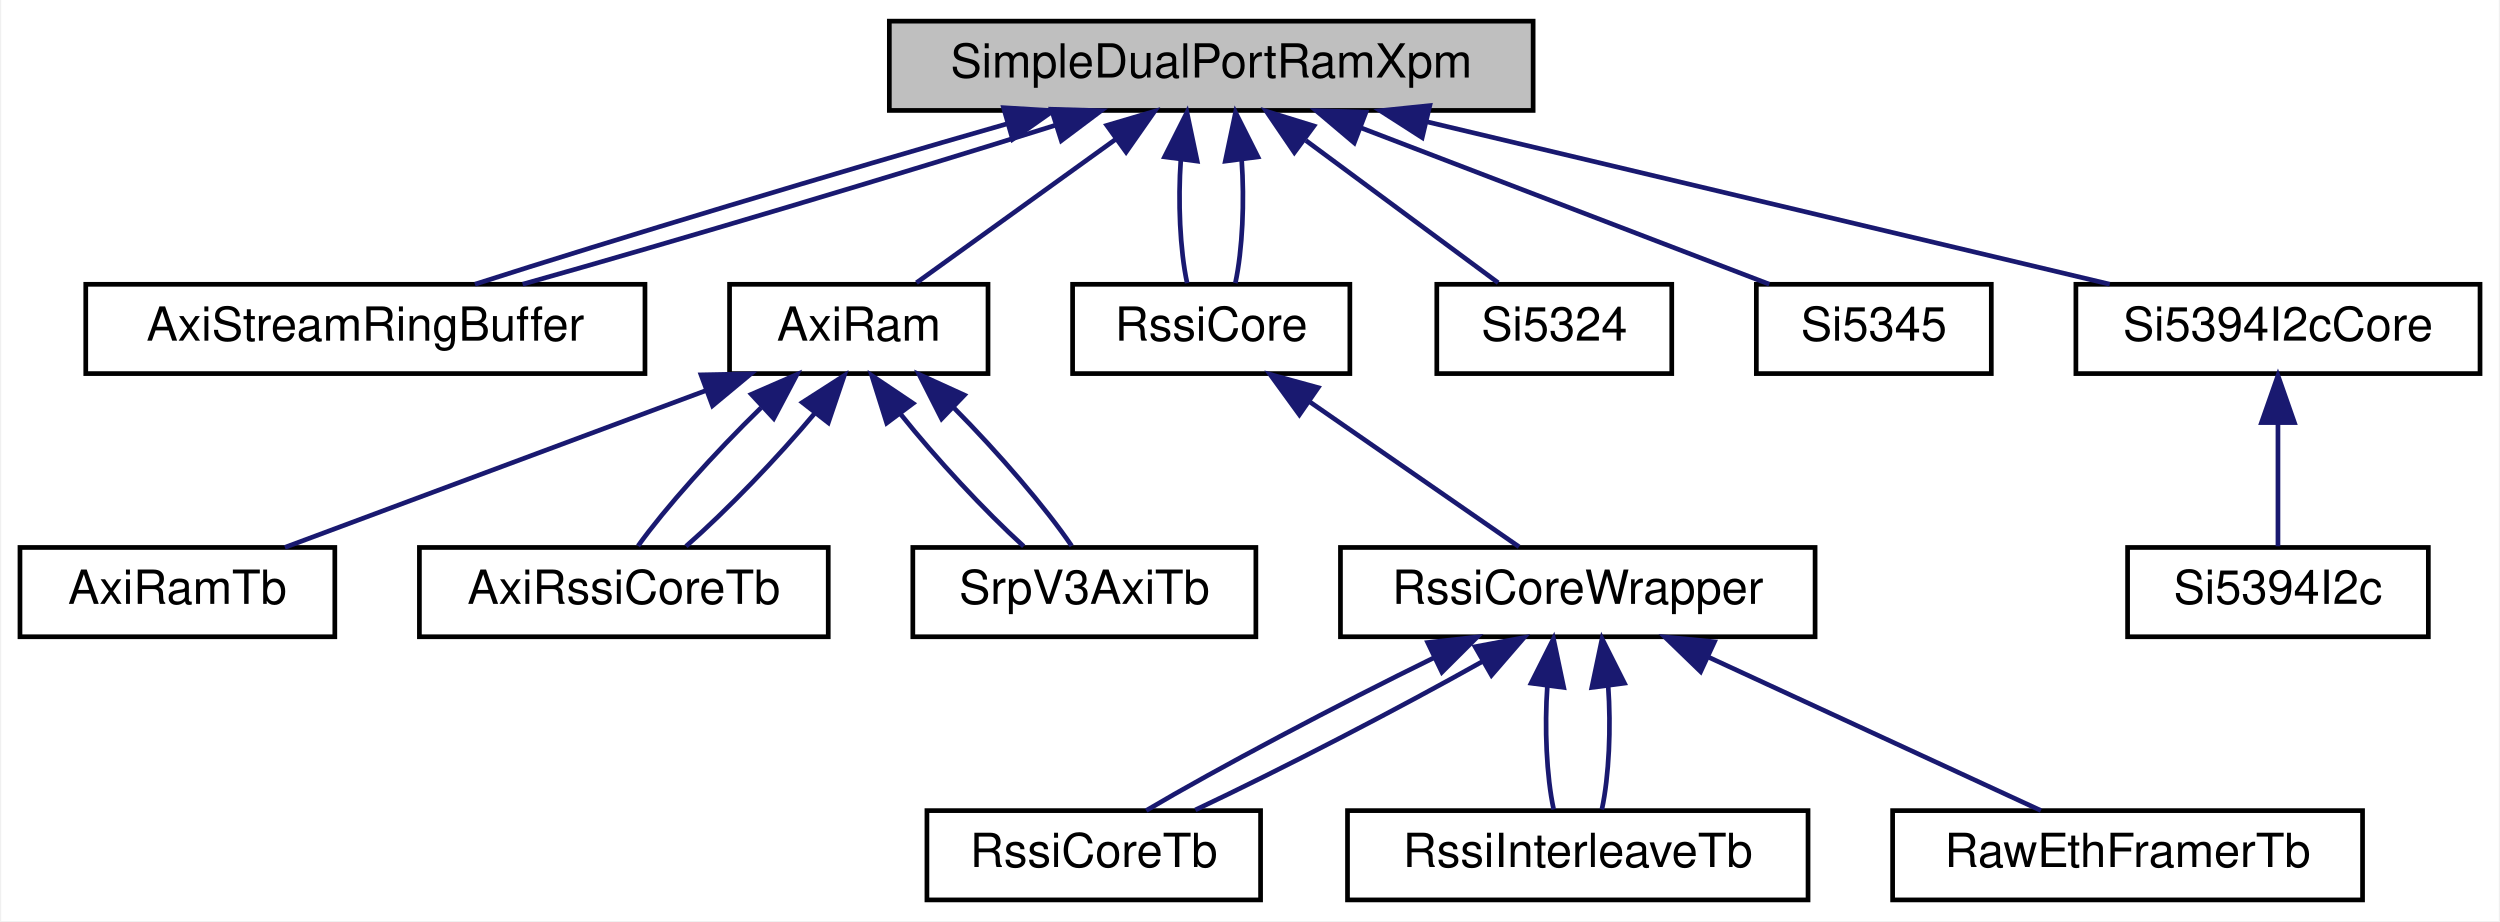
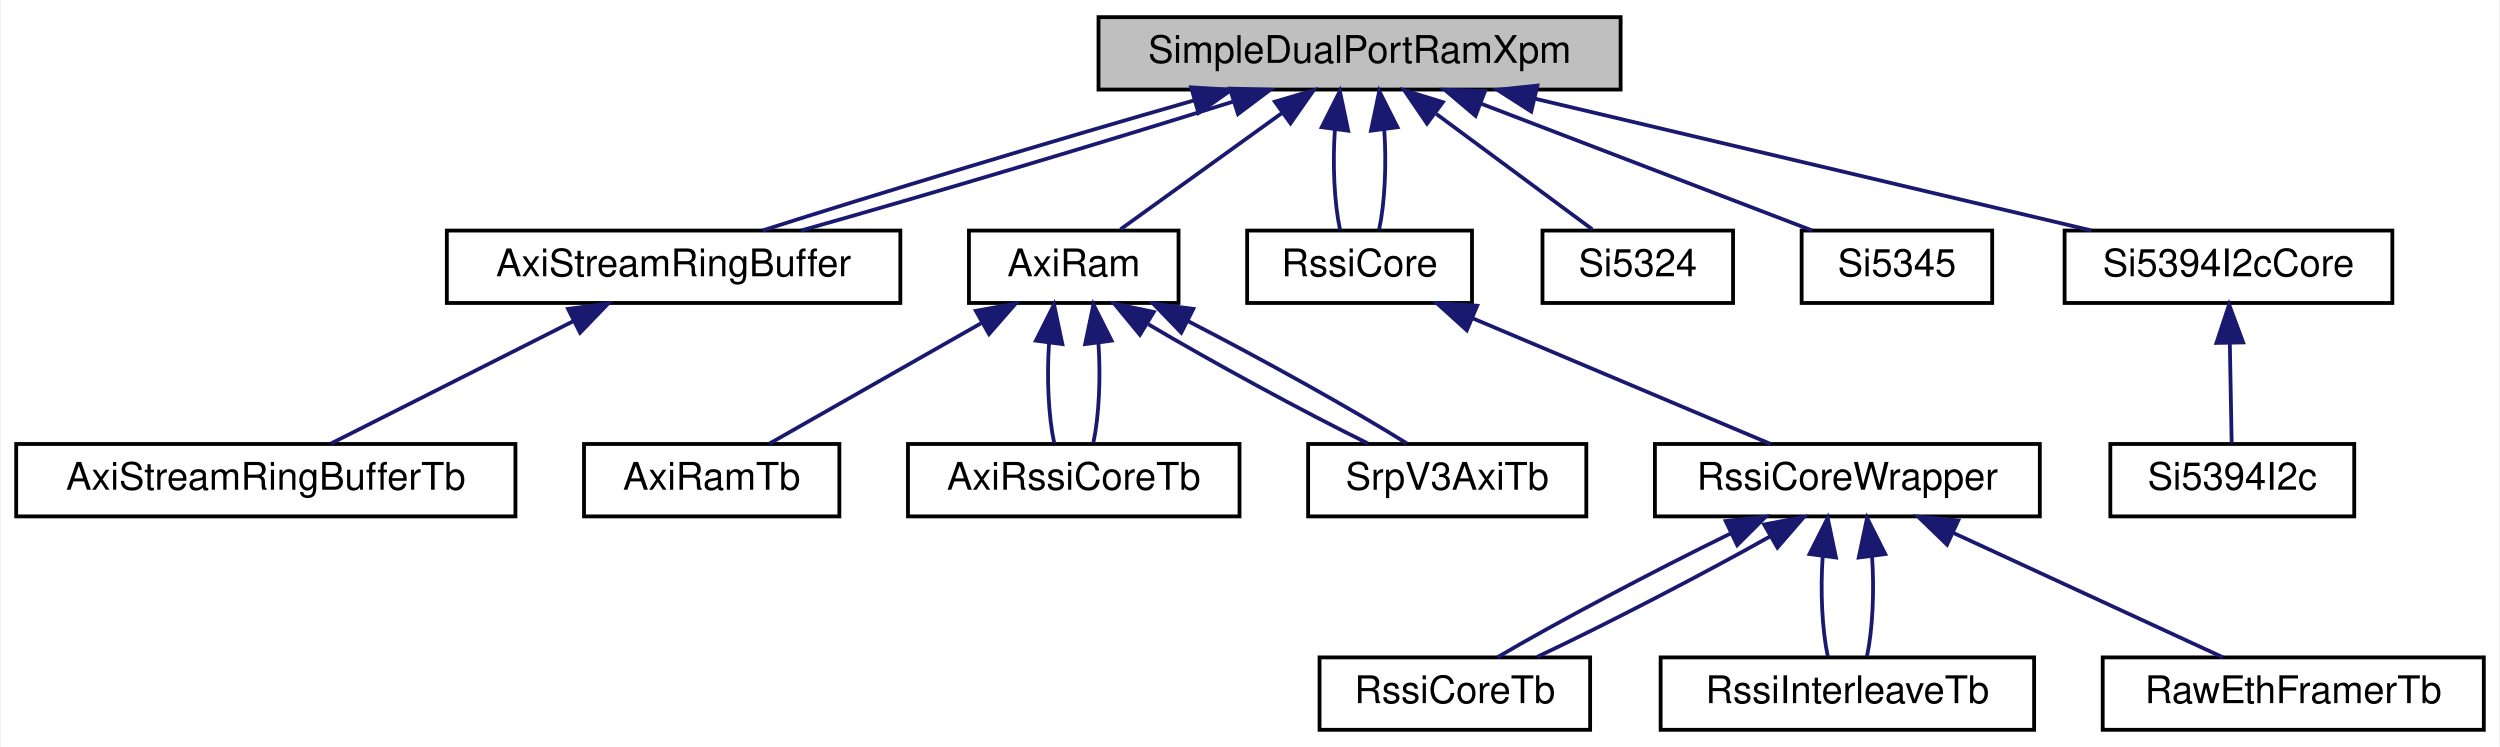
- <svg xmlns="http://www.w3.org/2000/svg" xmlns:xlink="http://www.w3.org/1999/xlink" width="532pt" height="196pt" viewBox="0.00 0.00 531.50 196.00">
+ <svg xmlns="http://www.w3.org/2000/svg" xmlns:xlink="http://www.w3.org/1999/xlink" width="656pt" height="196pt" viewBox="0.00 0.00 655.50 196.00">
  <g id="graph0" class="graph" transform="scale(1 1) rotate(0) translate(4 192)">
-     <polygon fill="white" stroke="transparent" points="-4,4 -4,-192 527.5,-192 527.5,4 -4,4" />
+     <polygon fill="white" stroke="transparent" points="-4,4 -4,-192 651.5,-192 651.5,4 -4,4" />
    <g id="node1" class="node">
      <g id="a_node1">
        <a xlink:title=" ">
-           <polygon fill="#bfbfbf" stroke="black" points="185,-168.5 185,-187.5 322,-187.5 322,-168.5 185,-168.5" />
-           <text text-anchor="middle" x="253.5" y="-175.5" font-family="Helvetica,sans-Serif" font-size="10.00">SimpleDualPortRamXpm</text>
+           <polygon fill="#bfbfbf" stroke="black" points="284,-168.5 284,-187.5 421,-187.5 421,-168.5 284,-168.5" />
+           <text text-anchor="middle" x="352.5" y="-175.5" font-family="Helvetica,sans-Serif" font-size="10.00">SimpleDualPortRamXpm</text>
        </a>
      </g>
    </g>
    <g id="node2" class="node">
      <g id="a_node2">
        <a xlink:href="classAxiStreamRingBuffer.html" target="_top" xlink:title=" ">
-           <polygon fill="white" stroke="black" points="14,-112.5 14,-131.5 133,-131.5 133,-112.5 14,-112.5" />
-           <text text-anchor="middle" x="73.5" y="-119.5" font-family="Helvetica,sans-Serif" font-size="10.00">AxiStreamRingBuffer</text>
+           <polygon fill="white" stroke="black" points="113,-112.5 113,-131.5 232,-131.5 232,-112.5 113,-112.5" />
+           <text text-anchor="middle" x="172.5" y="-119.5" font-family="Helvetica,sans-Serif" font-size="10.00">AxiStreamRingBuffer</text>
        </a>
      </g>
    </g>
    <g id="edge1" class="edge">
-       <path fill="none" stroke="midnightblue" d="M210.22,-165.7C174.57,-155.51 125.53,-140.74 96.81,-131.52" />
-       <polygon fill="midnightblue" stroke="midnightblue" points="209.31,-169.08 219.89,-168.44 211.23,-162.35 209.31,-169.08" />
-     </g>
-     <g id="edge8" class="edge">
-       <path fill="none" stroke="midnightblue" d="M220.19,-165.3C187.88,-155.13 139.34,-140.62 106.97,-131.52" />
-       <polygon fill="midnightblue" stroke="midnightblue" points="219.48,-168.75 230.07,-168.44 221.6,-162.08 219.48,-168.75" />
+       <path fill="none" stroke="midnightblue" d="M309.22,-165.7C273.57,-155.51 224.53,-140.74 195.81,-131.52" />
+       <polygon fill="midnightblue" stroke="midnightblue" points="308.31,-169.08 318.89,-168.44 310.23,-162.35 308.31,-169.08" />
+     </g>
+     <g id="edge9" class="edge">
+       <path fill="none" stroke="midnightblue" d="M319.19,-165.3C286.88,-155.13 238.34,-140.62 205.97,-131.52" />
+       <polygon fill="midnightblue" stroke="midnightblue" points="318.48,-168.75 329.07,-168.44 320.6,-162.08 318.48,-168.75" />
+     </g>
+     <g id="node4" class="node">
+       <g id="a_node4">
+         <a xlink:href="classAxiRam.html" target="_top" xlink:title=" ">
+           <polygon fill="white" stroke="black" points="250,-112.5 250,-131.5 305,-131.5 305,-112.5 250,-112.5" />
+           <text text-anchor="middle" x="277.5" y="-119.5" font-family="Helvetica,sans-Serif" font-size="10.00">AxiRam</text>
+         </a>
+       </g>
+     </g>
+     <g id="edge3" class="edge">
+       <path fill="none" stroke="midnightblue" d="M332.19,-162.38C318.64,-152.62 301.26,-140.11 289.77,-131.83" />
+       <polygon fill="midnightblue" stroke="midnightblue" points="330.29,-165.32 340.45,-168.32 334.38,-159.64 330.29,-165.32" />
+     </g>
+     <g id="node8" class="node">
+       <g id="a_node8">
+         <a xlink:href="classRssiCore.html" target="_top" xlink:title=" ">
+           <polygon fill="white" stroke="black" points="323,-112.5 323,-131.5 382,-131.5 382,-112.5 323,-112.5" />
+           <text text-anchor="middle" x="352.5" y="-119.5" font-family="Helvetica,sans-Serif" font-size="10.00">RssiCore</text>
+         </a>
+       </g>
+     </g>
+     <g id="edge10" class="edge">
+       <path fill="none" stroke="midnightblue" d="M346.03,-158.1C345.4,-149.14 345.84,-138.86 347.37,-131.75" />
+       <polygon fill="midnightblue" stroke="midnightblue" points="342.57,-158.62 347.33,-168.08 349.51,-157.71 342.57,-158.62" />
+     </g>
+     <g id="edge21" class="edge">
+       <path fill="none" stroke="midnightblue" d="M358.97,-158.1C359.6,-149.14 359.16,-138.86 357.63,-131.75" />
+       <polygon fill="midnightblue" stroke="midnightblue" points="355.49,-157.71 357.67,-168.08 362.43,-158.62 355.49,-157.71" />
+     </g>
+     <g id="node13" class="node">
+       <g id="a_node13">
+         <a xlink:href="classSi5324.html" target="_top" xlink:title=" ">
+           <polygon fill="white" stroke="black" points="400.5,-112.5 400.5,-131.5 450.5,-131.5 450.5,-112.5 400.5,-112.5" />
+           <text text-anchor="middle" x="425.5" y="-119.5" font-family="Helvetica,sans-Serif" font-size="10.00">Si5324</text>
+         </a>
+       </g>
+     </g>
+     <g id="edge17" class="edge">
+       <path fill="none" stroke="midnightblue" d="M372.64,-162.1C385.78,-152.38 402.48,-140.03 413.56,-131.83" />
+       <polygon fill="midnightblue" stroke="midnightblue" points="370.19,-159.56 364.23,-168.32 374.35,-165.19 370.19,-159.56" />
+     </g>
+     <g id="node14" class="node">
+       <g id="a_node14">
+         <a xlink:href="classSi5345.html" target="_top" xlink:title=" ">
+           <polygon fill="white" stroke="black" points="468.5,-112.5 468.5,-131.5 518.5,-131.5 518.5,-112.5 468.5,-112.5" />
+           <text text-anchor="middle" x="493.5" y="-119.5" font-family="Helvetica,sans-Serif" font-size="10.00">Si5345</text>
+         </a>
+       </g>
+     </g>
+     <g id="edge18" class="edge">
+       <path fill="none" stroke="midnightblue" d="M384.43,-164.77C410.91,-154.63 447.89,-140.47 471.26,-131.52" />
+       <polygon fill="midnightblue" stroke="midnightblue" points="382.93,-161.6 374.84,-168.44 385.43,-168.14 382.93,-161.6" />
+     </g>
+     <g id="node15" class="node">
+       <g id="a_node15">
+         <a xlink:href="classSi5394I2cCore.html" target="_top" xlink:title=" ">
+           <polygon fill="white" stroke="black" points="537.5,-112.5 537.5,-131.5 623.5,-131.5 623.5,-112.5 537.5,-112.5" />
+           <text text-anchor="middle" x="580.5" y="-119.5" font-family="Helvetica,sans-Serif" font-size="10.00">Si5394I2cCore</text>
+         </a>
+       </g>
+     </g>
+     <g id="edge19" class="edge">
+       <path fill="none" stroke="midnightblue" d="M398.57,-166.09C441.65,-155.89 505.09,-140.86 544.54,-131.52" />
+       <polygon fill="midnightblue" stroke="midnightblue" points="397.55,-162.73 388.63,-168.44 399.16,-169.54 397.55,-162.73" />
    </g>
    <g id="node3" class="node">
      <g id="a_node3">
-         <a xlink:href="classAxiRam.html" target="_top" xlink:title=" ">
-           <polygon fill="white" stroke="black" points="151,-112.5 151,-131.5 206,-131.5 206,-112.5 151,-112.5" />
-           <text text-anchor="middle" x="178.5" y="-119.5" font-family="Helvetica,sans-Serif" font-size="10.00">AxiRam</text>
+         <a xlink:href="classAxiStreamRingBufferTb.html" target="_top" xlink:title=" ">
+           <polygon fill="white" stroke="black" points="0,-56.5 0,-75.5 131,-75.5 131,-56.5 0,-56.5" />
+           <text text-anchor="middle" x="65.5" y="-63.5" font-family="Helvetica,sans-Serif" font-size="10.00">AxiStreamRingBufferTb</text>
        </a>
      </g>
    </g>
    <g id="edge2" class="edge">
-       <path fill="none" stroke="midnightblue" d="M233.19,-162.38C219.64,-152.62 202.26,-140.11 190.77,-131.83" />
-       <polygon fill="midnightblue" stroke="midnightblue" points="231.29,-165.32 241.45,-168.32 235.38,-159.64 231.29,-165.32" />
+       <path fill="none" stroke="midnightblue" d="M146.2,-107.73C126.39,-97.73 99.79,-84.31 82.65,-75.65" />
+       <polygon fill="midnightblue" stroke="midnightblue" points="144.8,-110.94 155.31,-112.32 147.96,-104.69 144.8,-110.94" />
+     </g>
+     <g id="node5" class="node">
+       <g id="a_node5">
+         <a xlink:href="classAxiRamTb.html" target="_top" xlink:title=" ">
+           <polygon fill="white" stroke="black" points="149,-56.5 149,-75.5 216,-75.5 216,-56.5 149,-56.5" />
+           <text text-anchor="middle" x="182.5" y="-63.5" font-family="Helvetica,sans-Serif" font-size="10.00">AxiRamTb</text>
+         </a>
+       </g>
+     </g>
+     <g id="edge4" class="edge">
+       <path fill="none" stroke="midnightblue" d="M253.18,-107.18C235.7,-97.24 212.67,-84.15 197.73,-75.65" />
+       <polygon fill="midnightblue" stroke="midnightblue" points="251.81,-110.43 262.24,-112.32 255.27,-104.34 251.81,-110.43" />
+     </g>
+     <g id="node6" class="node">
+       <g id="a_node6">
+         <a xlink:href="classAxiRssiCoreTb.html" target="_top" xlink:title=" ">
+           <polygon fill="white" stroke="black" points="234,-56.5 234,-75.5 321,-75.5 321,-56.5 234,-56.5" />
+           <text text-anchor="middle" x="277.5" y="-63.5" font-family="Helvetica,sans-Serif" font-size="10.00">AxiRssiCoreTb</text>
+         </a>
+       </g>
+     </g>
+     <g id="edge5" class="edge">
+       <path fill="none" stroke="midnightblue" d="M271.03,-102.1C270.4,-93.14 270.84,-82.86 272.37,-75.75" />
+       <polygon fill="midnightblue" stroke="midnightblue" points="267.57,-102.62 272.33,-112.08 274.51,-101.71 267.57,-102.62" />
+     </g>
+     <g id="edge7" class="edge">
+       <path fill="none" stroke="midnightblue" d="M283.97,-102.1C284.6,-93.14 284.16,-82.86 282.63,-75.75" />
+       <polygon fill="midnightblue" stroke="midnightblue" points="280.49,-101.71 282.67,-112.08 287.43,-102.62 280.49,-101.71" />
    </g>
    <g id="node7" class="node">
      <g id="a_node7">
-         <a xlink:href="classRssiCore.html" target="_top" xlink:title=" ">
-           <polygon fill="white" stroke="black" points="224,-112.5 224,-131.5 283,-131.5 283,-112.5 224,-112.5" />
-           <text text-anchor="middle" x="253.5" y="-119.5" font-family="Helvetica,sans-Serif" font-size="10.00">RssiCore</text>
-         </a>
-       </g>
-     </g>
-     <g id="edge9" class="edge">
-       <path fill="none" stroke="midnightblue" d="M247.03,-158.1C246.4,-149.14 246.84,-138.86 248.37,-131.75" />
-       <polygon fill="midnightblue" stroke="midnightblue" points="243.57,-158.62 248.33,-168.08 250.51,-157.71 243.57,-158.62" />
-     </g>
-     <g id="edge20" class="edge">
-       <path fill="none" stroke="midnightblue" d="M259.97,-158.1C260.6,-149.14 260.16,-138.86 258.63,-131.75" />
-       <polygon fill="midnightblue" stroke="midnightblue" points="256.49,-157.71 258.67,-168.08 263.43,-158.62 256.49,-157.71" />
+         <a xlink:href="classSrpV3AxiTb.html" target="_top" xlink:title=" ">
+           <polygon fill="white" stroke="black" points="339,-56.5 339,-75.5 412,-75.5 412,-56.5 339,-56.5" />
+           <text text-anchor="middle" x="375.5" y="-63.5" font-family="Helvetica,sans-Serif" font-size="10.00">SrpV3AxiTb</text>
+         </a>
+       </g>
+     </g>
+     <g id="edge6" class="edge">
+       <path fill="none" stroke="midnightblue" d="M297.08,-106.9C313.82,-97 337.58,-84.07 354.68,-75.65" />
+       <polygon fill="midnightblue" stroke="midnightblue" points="294.87,-104.15 288.13,-112.32 298.5,-110.13 294.87,-104.15" />
+     </g>
+     <g id="edge8" class="edge">
+       <path fill="none" stroke="midnightblue" d="M307.5,-107.73C326.99,-97.73 351.08,-84.31 364.9,-75.65" />
+       <polygon fill="midnightblue" stroke="midnightblue" points="305.72,-104.7 298.36,-112.32 308.87,-110.95 305.72,-104.7" />
+     </g>
+     <g id="node9" class="node">
+       <g id="a_node9">
+         <a xlink:href="classRssiCoreWrapper.html" target="_top" xlink:title=" ">
+           <polygon fill="white" stroke="black" points="430,-56.5 430,-75.5 531,-75.5 531,-56.5 430,-56.5" />
+           <text text-anchor="middle" x="480.5" y="-63.5" font-family="Helvetica,sans-Serif" font-size="10.00">RssiCoreWrapper</text>
+         </a>
+       </g>
+     </g>
+     <g id="edge11" class="edge">
+       <path fill="none" stroke="midnightblue" d="M382.12,-108.5C406.12,-98.38 439.28,-84.39 460.31,-75.52" />
+       <polygon fill="midnightblue" stroke="midnightblue" points="380.64,-105.33 372.78,-112.44 383.36,-111.78 380.64,-105.33" />
+     </g>
+     <g id="node10" class="node">
+       <g id="a_node10">
+         <a xlink:href="classRssiCoreTb.html" target="_top" xlink:title=" ">
+           <polygon fill="white" stroke="black" points="342,-0.5 342,-19.5 413,-19.5 413,-0.5 342,-0.5" />
+           <text text-anchor="middle" x="377.5" y="-7.5" font-family="Helvetica,sans-Serif" font-size="10.00">RssiCoreTb</text>
+         </a>
+       </g>
+     </g>
+     <g id="edge12" class="edge">
+       <path fill="none" stroke="midnightblue" d="M450.03,-52.1C429.38,-42.01 403.43,-28.27 388.66,-19.52" />
+       <polygon fill="midnightblue" stroke="midnightblue" points="448.56,-55.27 459.09,-56.44 451.59,-48.96 448.56,-55.27" />
+     </g>
+     <g id="edge15" class="edge">
+       <path fill="none" stroke="midnightblue" d="M460.11,-51.18C442.42,-41.24 417.16,-28.15 399.12,-19.65" />
+       <polygon fill="midnightblue" stroke="midnightblue" points="458.65,-54.38 469.07,-56.32 462.14,-48.31 458.65,-54.38" />
+     </g>
+     <g id="node11" class="node">
+       <g id="a_node11">
+         <a xlink:href="classRssiInterleaveTb.html" target="_top" xlink:title=" ">
+           <polygon fill="white" stroke="black" points="431.5,-0.5 431.5,-19.5 529.5,-19.5 529.5,-0.5 431.5,-0.5" />
+           <text text-anchor="middle" x="480.5" y="-7.5" font-family="Helvetica,sans-Serif" font-size="10.00">RssiInterleaveTb</text>
+         </a>
+       </g>
+     </g>
+     <g id="edge13" class="edge">
+       <path fill="none" stroke="midnightblue" d="M474.03,-46.1C473.4,-37.14 473.84,-26.86 475.37,-19.75" />
+       <polygon fill="midnightblue" stroke="midnightblue" points="470.57,-46.62 475.33,-56.08 477.51,-45.71 470.57,-46.62" />
+     </g>
+     <g id="edge16" class="edge">
+       <path fill="none" stroke="midnightblue" d="M486.97,-46.1C487.6,-37.14 487.16,-26.86 485.63,-19.75" />
+       <polygon fill="midnightblue" stroke="midnightblue" points="483.49,-45.71 485.67,-56.08 490.43,-46.62 483.49,-45.71" />
    </g>
    <g id="node12" class="node">
      <g id="a_node12">
-         <a xlink:href="classSi5324.html" target="_top" xlink:title=" ">
-           <polygon fill="white" stroke="black" points="301.5,-112.5 301.5,-131.5 351.5,-131.5 351.5,-112.5 301.5,-112.5" />
-           <text text-anchor="middle" x="326.5" y="-119.5" font-family="Helvetica,sans-Serif" font-size="10.00">Si5324</text>
-         </a>
-       </g>
-     </g>
-     <g id="edge16" class="edge">
-       <path fill="none" stroke="midnightblue" d="M273.64,-162.1C286.78,-152.38 303.48,-140.03 314.56,-131.83" />
-       <polygon fill="midnightblue" stroke="midnightblue" points="271.19,-159.56 265.23,-168.32 275.35,-165.19 271.19,-159.56" />
-     </g>
-     <g id="node13" class="node">
-       <g id="a_node13">
-         <a xlink:href="classSi5345.html" target="_top" xlink:title=" ">
-           <polygon fill="white" stroke="black" points="369.5,-112.5 369.5,-131.5 419.5,-131.5 419.5,-112.5 369.5,-112.5" />
-           <text text-anchor="middle" x="394.5" y="-119.5" font-family="Helvetica,sans-Serif" font-size="10.00">Si5345</text>
-         </a>
-       </g>
-     </g>
-     <g id="edge17" class="edge">
-       <path fill="none" stroke="midnightblue" d="M285.43,-164.77C311.91,-154.63 348.89,-140.47 372.26,-131.52" />
-       <polygon fill="midnightblue" stroke="midnightblue" points="283.93,-161.6 275.84,-168.44 286.43,-168.14 283.93,-161.6" />
-     </g>
-     <g id="node14" class="node">
-       <g id="a_node14">
-         <a xlink:href="classSi5394I2cCore.html" target="_top" xlink:title=" ">
-           <polygon fill="white" stroke="black" points="437.5,-112.5 437.5,-131.5 523.5,-131.5 523.5,-112.5 437.5,-112.5" />
-           <text text-anchor="middle" x="480.5" y="-119.5" font-family="Helvetica,sans-Serif" font-size="10.00">Si5394I2cCore</text>
-         </a>
-       </g>
-     </g>
-     <g id="edge18" class="edge">
-       <path fill="none" stroke="midnightblue" d="M299.37,-166.09C342.25,-155.89 405.42,-140.86 444.7,-131.52" />
-       <polygon fill="midnightblue" stroke="midnightblue" points="298.39,-162.72 289.47,-168.44 300.01,-169.53 298.39,-162.72" />
-     </g>
-     <g id="node4" class="node">
-       <g id="a_node4">
-         <a xlink:href="classAxiRamTb.html" target="_top" xlink:title=" ">
-           <polygon fill="white" stroke="black" points="0,-56.5 0,-75.5 67,-75.5 67,-56.5 0,-56.5" />
-           <text text-anchor="middle" x="33.5" y="-63.5" font-family="Helvetica,sans-Serif" font-size="10.00">AxiRamTb</text>
-         </a>
-       </g>
-     </g>
-     <g id="edge3" class="edge">
-       <path fill="none" stroke="midnightblue" d="M146.02,-108.91C118.76,-98.75 80.51,-84.51 56.37,-75.52" />
-       <polygon fill="midnightblue" stroke="midnightblue" points="144.93,-112.23 155.52,-112.44 147.37,-105.67 144.93,-112.23" />
-     </g>
-     <g id="node5" class="node">
-       <g id="a_node5">
-         <a xlink:href="classAxiRssiCoreTb.html" target="_top" xlink:title=" ">
-           <polygon fill="white" stroke="black" points="85,-56.5 85,-75.5 172,-75.5 172,-56.5 85,-56.5" />
-           <text text-anchor="middle" x="128.5" y="-63.5" font-family="Helvetica,sans-Serif" font-size="10.00">AxiRssiCoreTb</text>
-         </a>
-       </g>
-     </g>
-     <g id="edge4" class="edge">
-       <path fill="none" stroke="midnightblue" d="M157.72,-105.25C147.86,-95.67 137.2,-83.79 131.53,-75.83" />
-       <polygon fill="midnightblue" stroke="midnightblue" points="155.64,-108.09 165.35,-112.32 160.4,-102.96 155.64,-108.09" />
-     </g>
-     <g id="edge6" class="edge">
-       <path fill="none" stroke="midnightblue" d="M169.2,-104.14C161.35,-94.74 150.46,-83.4 141.73,-75.75" />
-       <polygon fill="midnightblue" stroke="midnightblue" points="166.49,-106.36 175.41,-112.08 172.01,-102.05 166.49,-106.36" />
-     </g>
-     <g id="node6" class="node">
-       <g id="a_node6">
-         <a xlink:href="classSrpV3AxiTb.html" target="_top" xlink:title=" ">
-           <polygon fill="white" stroke="black" points="190,-56.5 190,-75.5 263,-75.5 263,-56.5 190,-56.5" />
-           <text text-anchor="middle" x="226.5" y="-63.5" font-family="Helvetica,sans-Serif" font-size="10.00">SrpV3AxiTb</text>
-         </a>
-       </g>
-     </g>
-     <g id="edge5" class="edge">
-       <path fill="none" stroke="midnightblue" d="M187.41,-103.86C194.89,-94.5 205.23,-83.33 213.59,-75.75" />
-       <polygon fill="midnightblue" stroke="midnightblue" points="184.44,-101.98 181.26,-112.08 190.05,-106.17 184.44,-101.98" />
-     </g>
-     <g id="edge7" class="edge">
-       <path fill="none" stroke="midnightblue" d="M198.7,-105.25C208.21,-95.67 218.42,-83.79 223.8,-75.83" />
-       <polygon fill="midnightblue" stroke="midnightblue" points="196.12,-102.88 191.33,-112.32 200.97,-107.93 196.12,-102.88" />
-     </g>
-     <g id="node8" class="node">
-       <g id="a_node8">
-         <a xlink:href="classRssiCoreWrapper.html" target="_top" xlink:title=" ">
-           <polygon fill="white" stroke="black" points="281,-56.5 281,-75.5 382,-75.5 382,-56.5 281,-56.5" />
-           <text text-anchor="middle" x="331.5" y="-63.5" font-family="Helvetica,sans-Serif" font-size="10.00">RssiCoreWrapper</text>
-         </a>
-       </g>
-     </g>
-     <g id="edge10" class="edge">
-       <path fill="none" stroke="midnightblue" d="M274.27,-106.62C288.52,-96.76 306.96,-83.99 319,-75.65" />
-       <polygon fill="midnightblue" stroke="midnightblue" points="272.26,-103.75 266.03,-112.32 276.25,-109.51 272.26,-103.75" />
-     </g>
-     <g id="node9" class="node">
-       <g id="a_node9">
-         <a xlink:href="classRssiCoreTb.html" target="_top" xlink:title=" ">
-           <polygon fill="white" stroke="black" points="193,-0.5 193,-19.5 264,-19.5 264,-0.5 193,-0.5" />
-           <text text-anchor="middle" x="228.5" y="-7.5" font-family="Helvetica,sans-Serif" font-size="10.00">RssiCoreTb</text>
-         </a>
-       </g>
-     </g>
-     <g id="edge11" class="edge">
-       <path fill="none" stroke="midnightblue" d="M301.03,-52.1C280.38,-42.01 254.43,-28.27 239.66,-19.52" />
-       <polygon fill="midnightblue" stroke="midnightblue" points="299.56,-55.27 310.09,-56.44 302.59,-48.96 299.56,-55.27" />
+         <a xlink:href="classRawEthFramerTb.html" target="_top" xlink:title=" ">
+           <polygon fill="white" stroke="black" points="547.5,-0.5 547.5,-19.5 647.5,-19.5 647.5,-0.5 547.5,-0.5" />
+           <text text-anchor="middle" x="597.5" y="-7.5" font-family="Helvetica,sans-Serif" font-size="10.00">RawEthFramerTb</text>
+         </a>
+       </g>
    </g>
    <g id="edge14" class="edge">
-       <path fill="none" stroke="midnightblue" d="M311.11,-51.18C293.42,-41.24 268.16,-28.15 250.12,-19.65" />
-       <polygon fill="midnightblue" stroke="midnightblue" points="309.65,-54.38 320.07,-56.32 313.14,-48.31 309.65,-54.38" />
-     </g>
-     <g id="node10" class="node">
-       <g id="a_node10">
-         <a xlink:href="classRssiInterleaveTb.html" target="_top" xlink:title=" ">
-           <polygon fill="white" stroke="black" points="282.5,-0.5 282.5,-19.5 380.5,-19.5 380.5,-0.5 282.5,-0.5" />
-           <text text-anchor="middle" x="331.5" y="-7.5" font-family="Helvetica,sans-Serif" font-size="10.00">RssiInterleaveTb</text>
-         </a>
-       </g>
-     </g>
-     <g id="edge12" class="edge">
-       <path fill="none" stroke="midnightblue" d="M325.03,-46.1C324.4,-37.14 324.84,-26.86 326.37,-19.75" />
-       <polygon fill="midnightblue" stroke="midnightblue" points="321.57,-46.62 326.33,-56.08 328.51,-45.71 321.57,-46.62" />
-     </g>
-     <g id="edge15" class="edge">
-       <path fill="none" stroke="midnightblue" d="M337.97,-46.1C338.6,-37.14 338.16,-26.86 336.63,-19.75" />
-       <polygon fill="midnightblue" stroke="midnightblue" points="334.49,-45.71 336.67,-56.08 341.43,-46.62 334.49,-45.71" />
-     </g>
-     <g id="node11" class="node">
-       <g id="a_node11">
-         <a xlink:href="classRawEthFramerTb.html" target="_top" xlink:title=" ">
-           <polygon fill="white" stroke="black" points="398.5,-0.5 398.5,-19.5 498.5,-19.5 498.5,-0.5 398.5,-0.5" />
-           <text text-anchor="middle" x="448.5" y="-7.5" font-family="Helvetica,sans-Serif" font-size="10.00">RawEthFramerTb</text>
-         </a>
-       </g>
-     </g>
-     <g id="edge13" class="edge">
-       <path fill="none" stroke="midnightblue" d="M359.16,-52.23C381.05,-42.13 411,-28.31 430.05,-19.52" />
-       <polygon fill="midnightblue" stroke="midnightblue" points="357.65,-49.08 350.04,-56.44 360.59,-55.43 357.65,-49.08" />
-     </g>
-     <g id="node15" class="node">
-       <g id="a_node15">
+       <path fill="none" stroke="midnightblue" d="M508.16,-52.23C530.05,-42.13 560,-28.31 579.05,-19.52" />
+       <polygon fill="midnightblue" stroke="midnightblue" points="506.65,-49.08 499.04,-56.44 509.59,-55.43 506.65,-49.08" />
+     </g>
+     <g id="node16" class="node">
+       <g id="a_node16">
        <a xlink:href="classSi5394I2c.html" target="_top" xlink:title=" ">
-           <polygon fill="white" stroke="black" points="448.5,-56.5 448.5,-75.5 512.5,-75.5 512.5,-56.5 448.5,-56.5" />
-           <text text-anchor="middle" x="480.5" y="-63.5" font-family="Helvetica,sans-Serif" font-size="10.00">Si5394I2c</text>
-         </a>
-       </g>
-     </g>
-     <g id="edge19" class="edge">
-       <path fill="none" stroke="midnightblue" d="M480.5,-101.8C480.5,-92.91 480.5,-82.78 480.5,-75.75" />
-       <polygon fill="midnightblue" stroke="midnightblue" points="477,-102.08 480.5,-112.08 484,-102.08 477,-102.08" />
+           <polygon fill="white" stroke="black" points="549.5,-56.5 549.5,-75.5 613.5,-75.5 613.5,-56.5 549.5,-56.5" />
+           <text text-anchor="middle" x="581.5" y="-63.5" font-family="Helvetica,sans-Serif" font-size="10.00">Si5394I2c</text>
+         </a>
+       </g>
+     </g>
+     <g id="edge20" class="edge">
+       <path fill="none" stroke="midnightblue" d="M580.86,-101.8C581.02,-92.91 581.21,-82.78 581.34,-75.75" />
+       <polygon fill="midnightblue" stroke="midnightblue" points="577.35,-102.02 580.67,-112.08 584.35,-102.15 577.35,-102.02" />
    </g>
  </g>
</svg>
